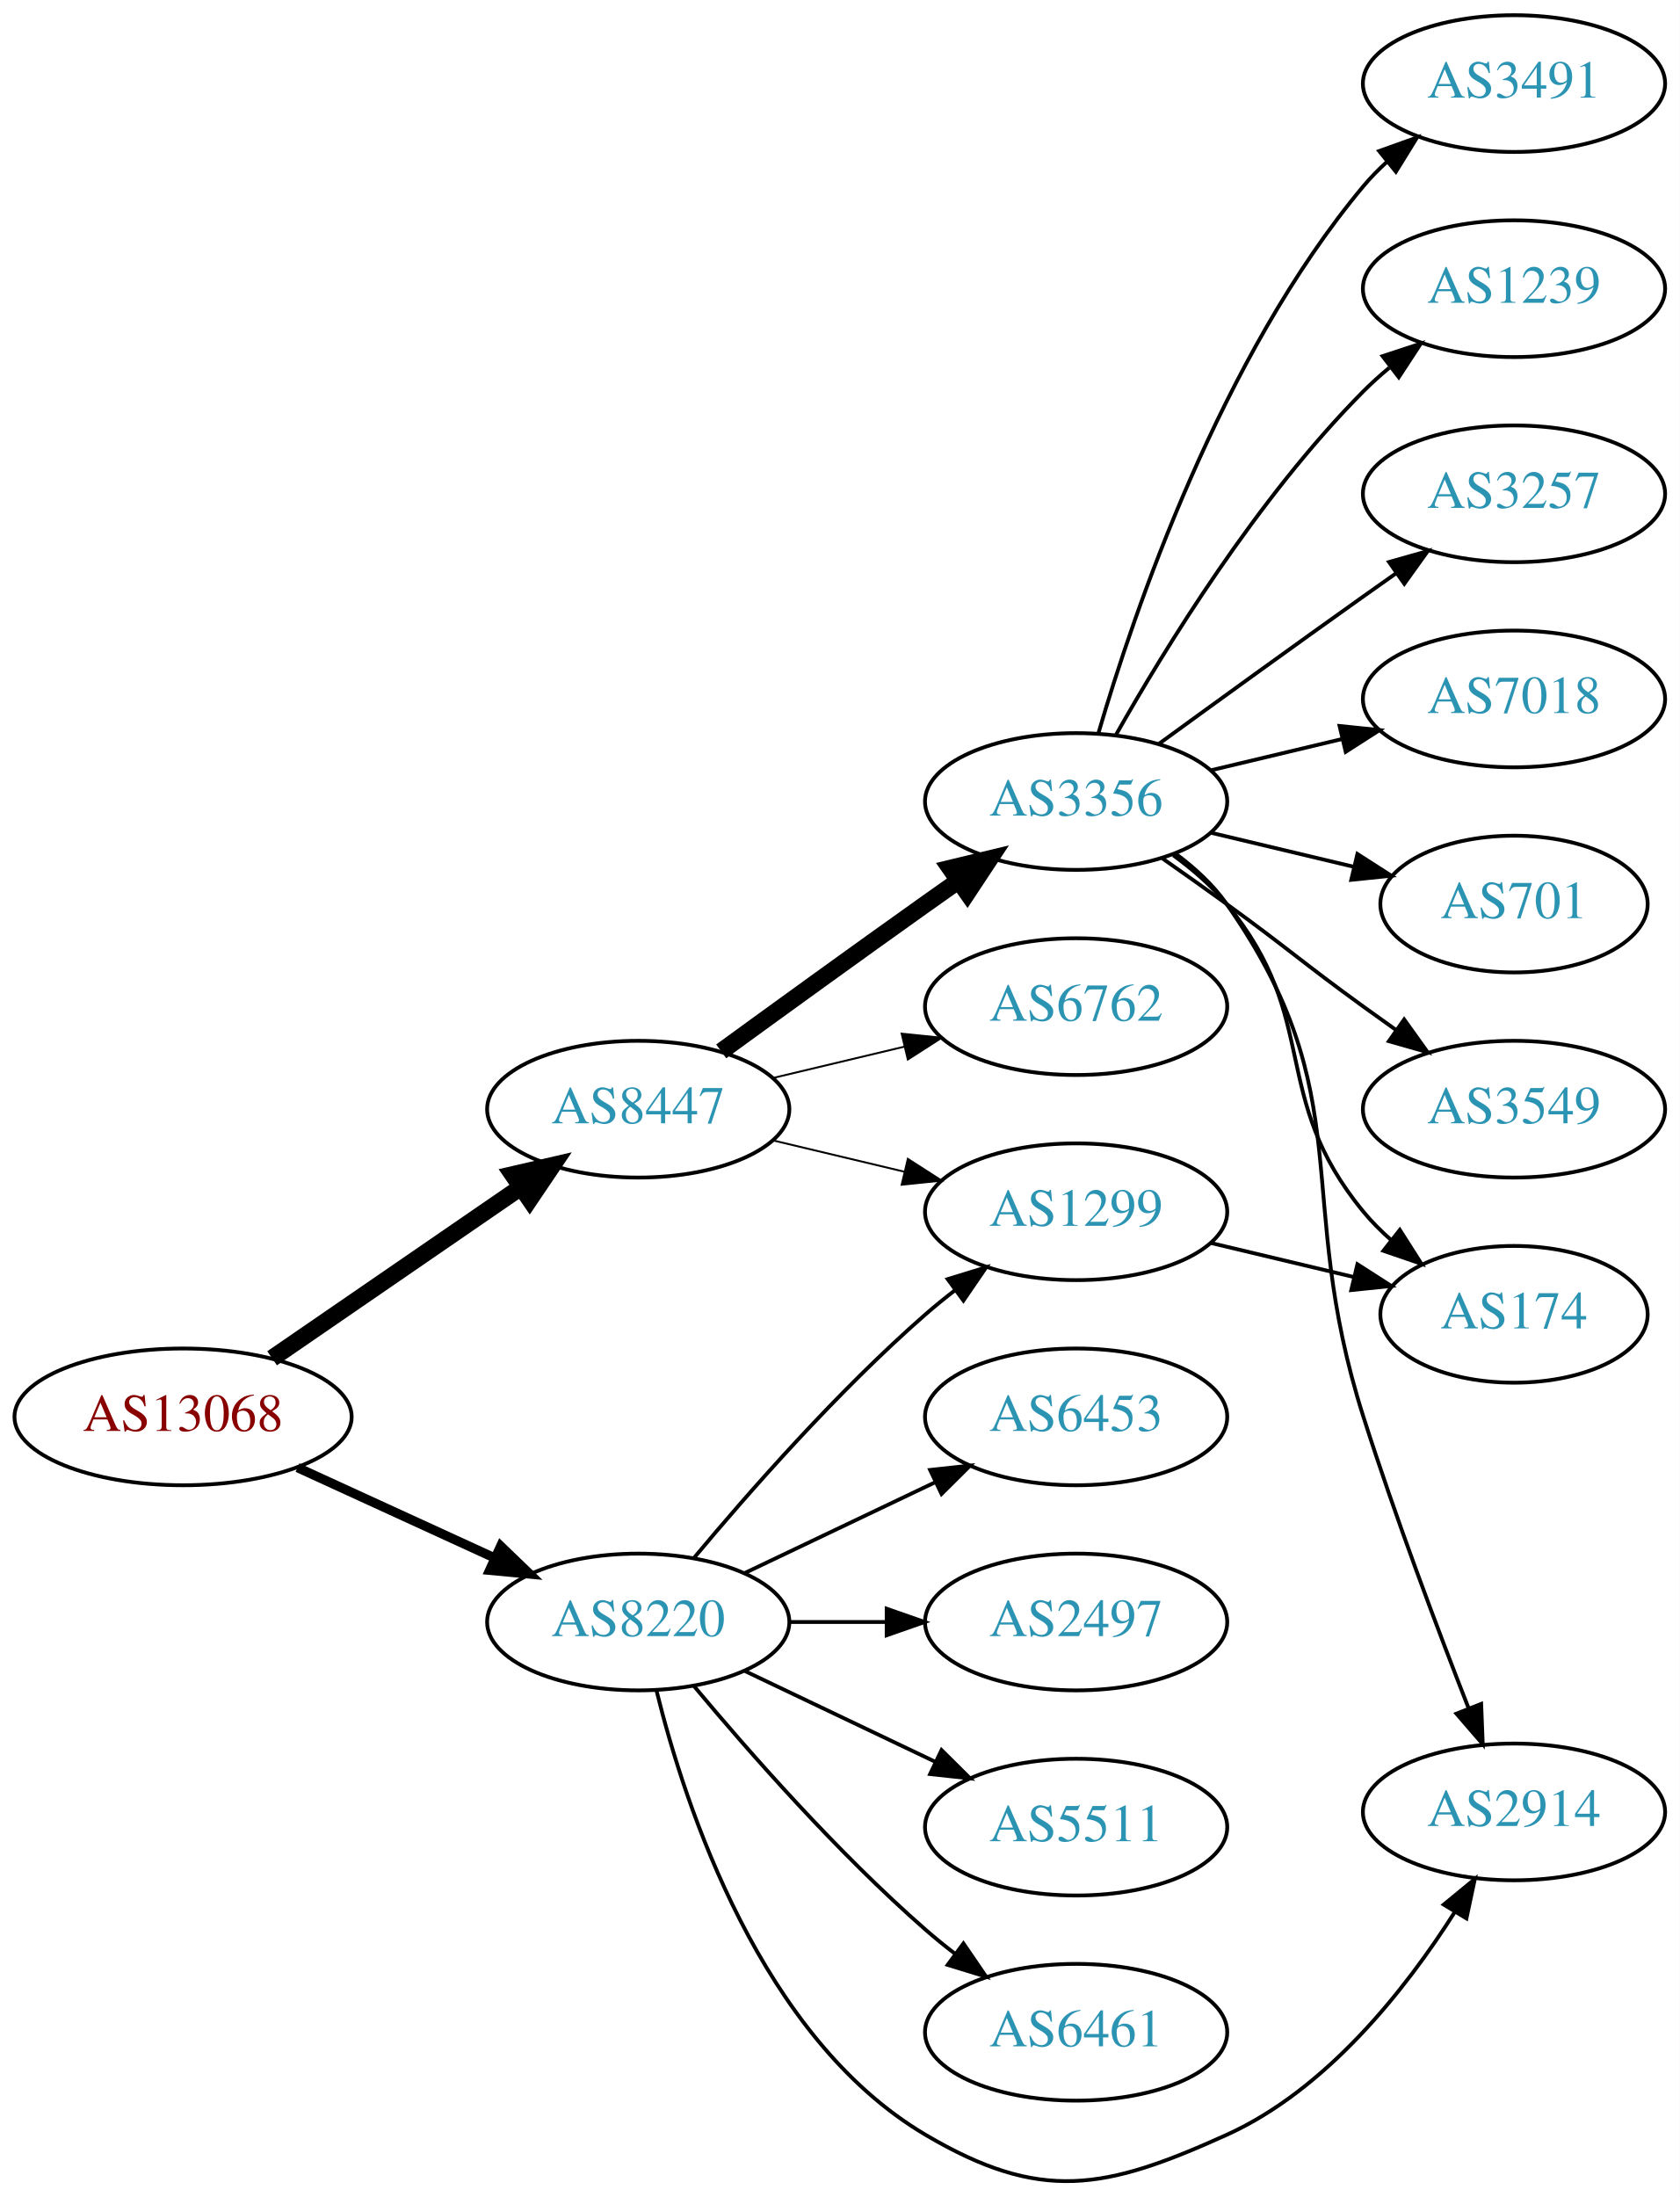
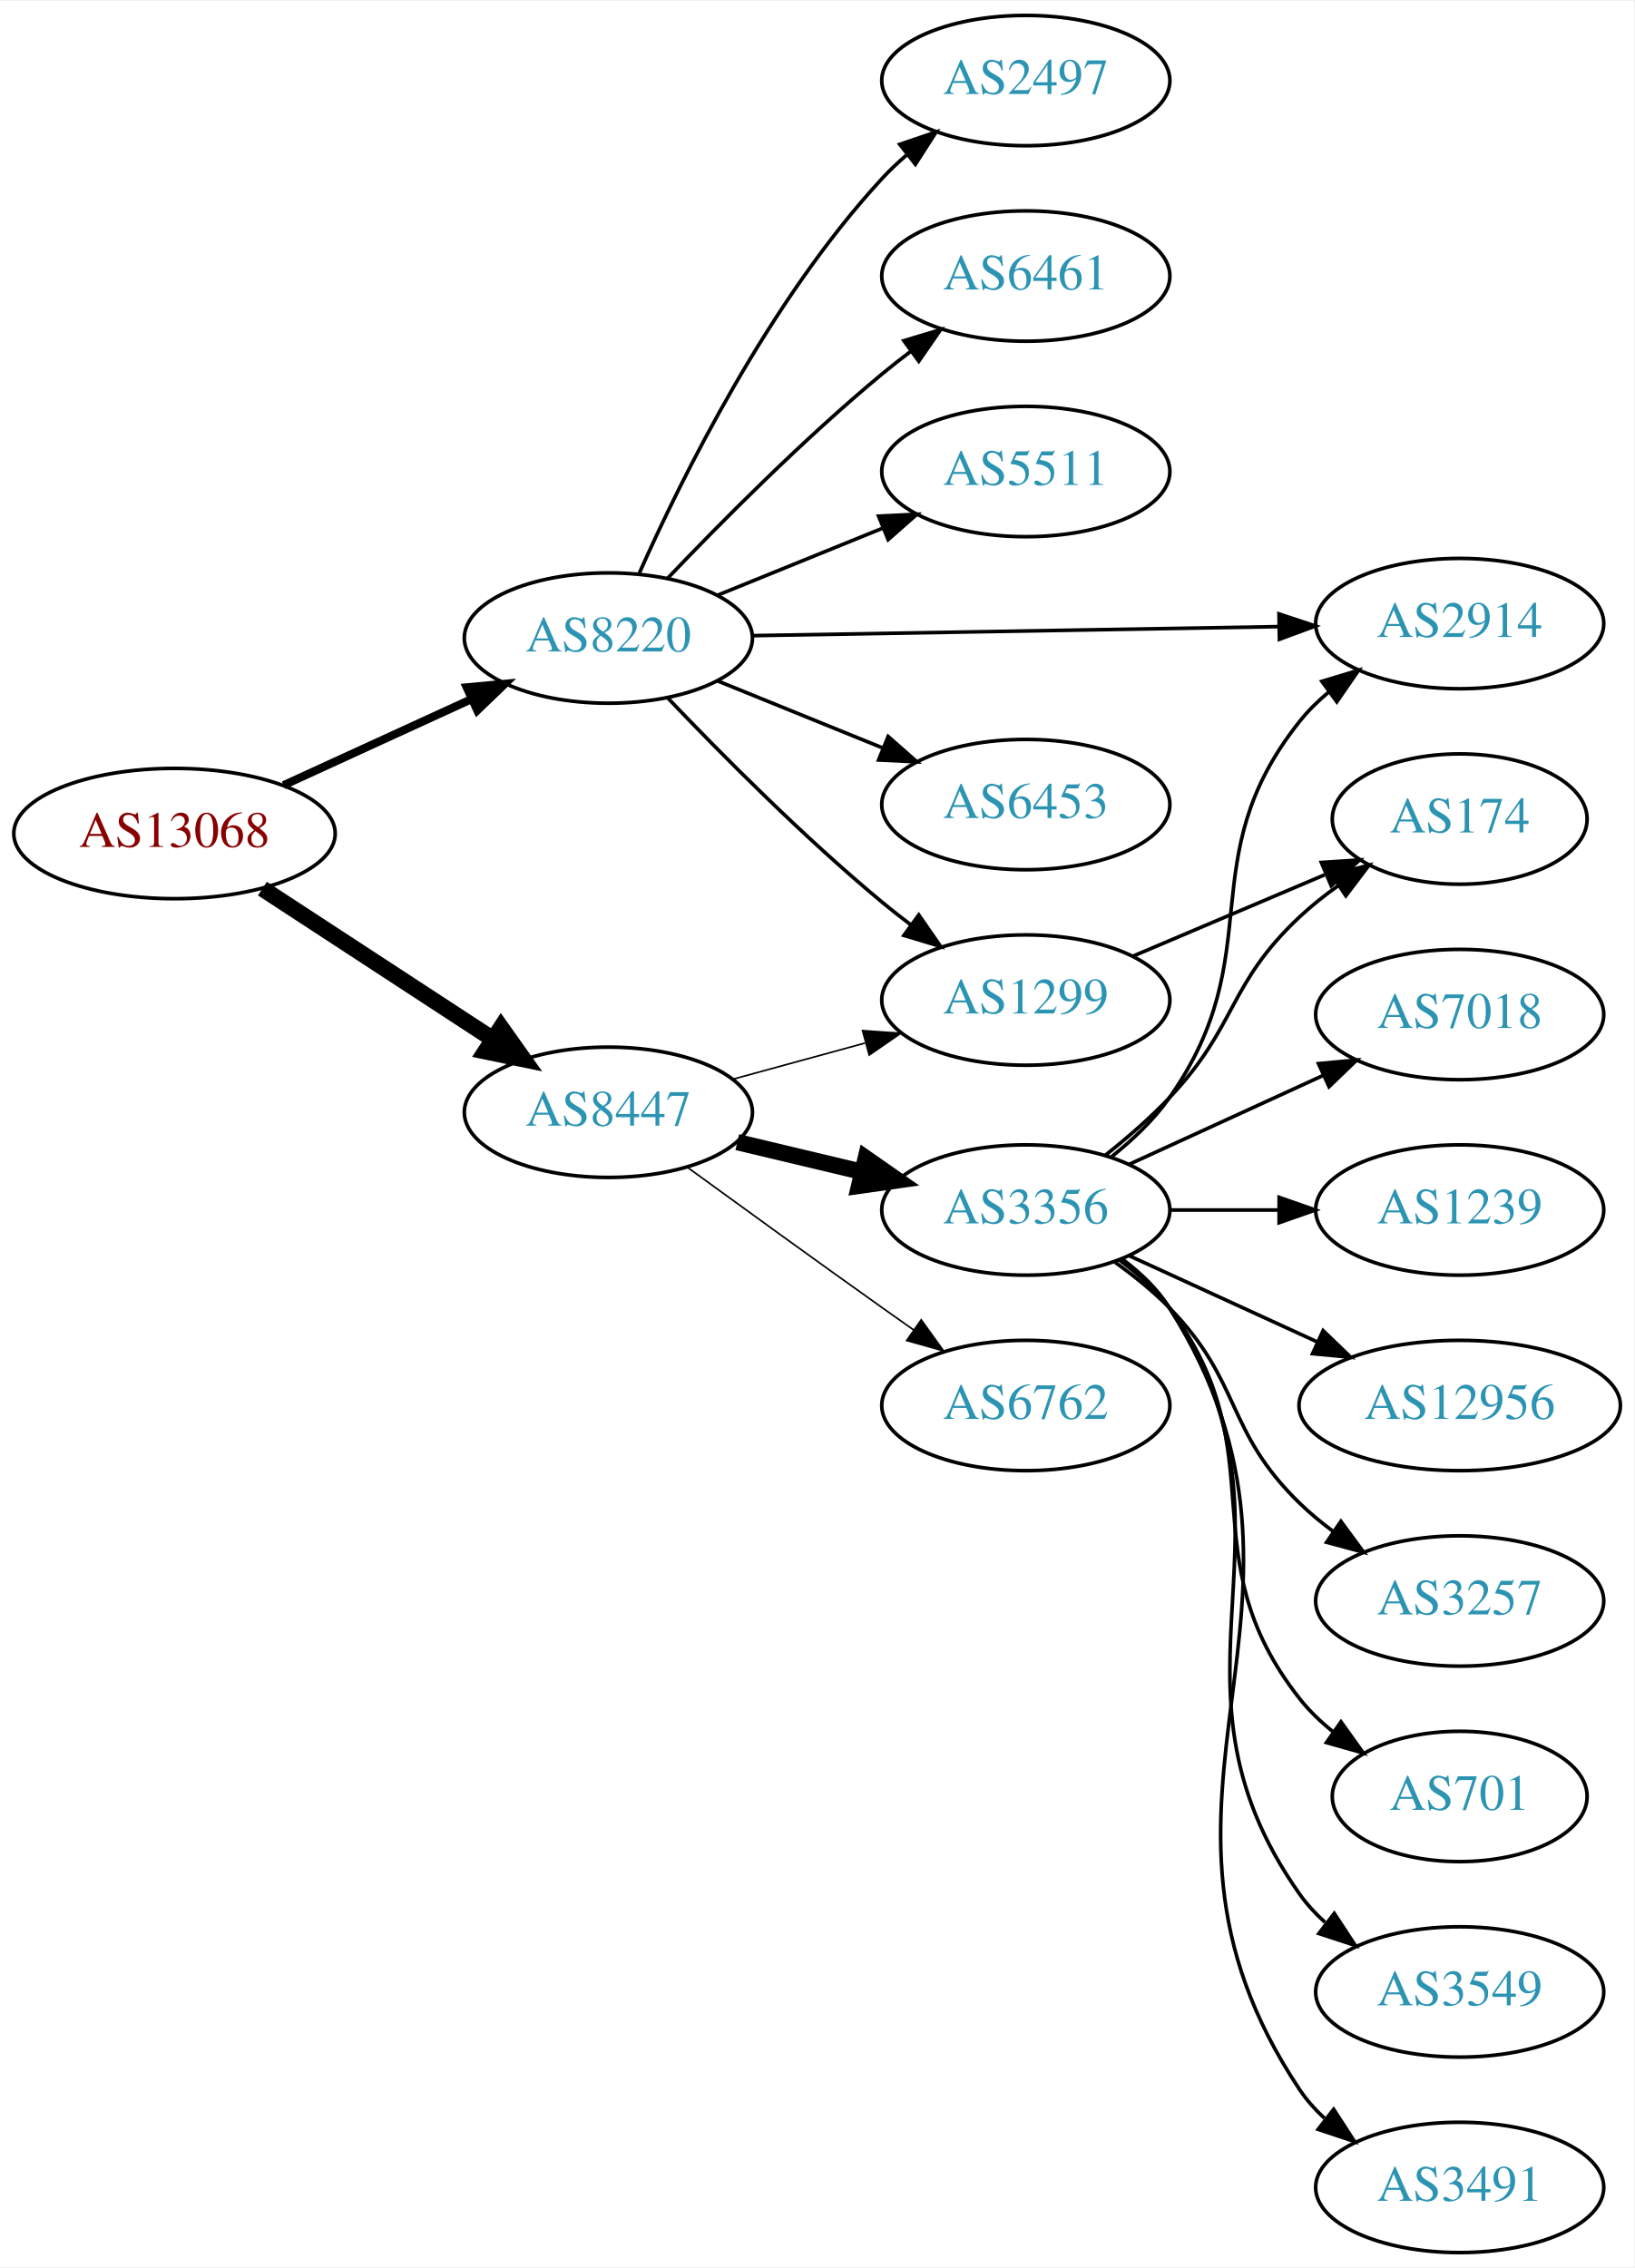
- <svg xmlns="http://www.w3.org/2000/svg" xmlns:xlink="http://www.w3.org/1999/xlink" width="442pt" height="578pt" viewBox="0.00 0.00 442.27 578.37">
-   <g id="graph0" class="graph" transform="scale(1 1) rotate(0) translate(4 574.374)">
-     <polygon fill="white" stroke="none" points="-4,4 -4,-574.374 438.271,-574.374 438.271,4 -4,4" />
+ <svg xmlns="http://www.w3.org/2000/svg" xmlns:xlink="http://www.w3.org/1999/xlink" width="451pt" height="626pt" viewBox="0.00 0.00 451.37 626.00">
+   <g id="graph0" class="graph" transform="scale(1 1) rotate(0) translate(4 622)">
+     <polygon fill="white" stroke="none" points="-4,4 -4,-622 447.37,-622 447.37,4 -4,4" />
    <g id="node1" class="node">
      <g id="a_node1">
        <a xlink:href="/asn/13068" xlink:title="AS13068 ~ Wiener Borse AG [AT]">
-           <ellipse fill="#ffffff" stroke="black" cx="44.196" cy="-201.374" rx="44.393" ry="18" />
-           <text text-anchor="middle" x="44.196" y="-197.674" font-family="Times,serif" font-size="14.00" fill="#880000">AS13068</text>
+           <ellipse fill="#ffffff" stroke="black" cx="44.196" cy="-392" rx="44.393" ry="18" />
+           <text text-anchor="middle" x="44.196" y="-388.3" font-family="Times,serif" font-size="14.00" fill="#880000">AS13068</text>
        </a>
      </g>
    </g>
    <g id="node2" class="node">
      <g id="a_node2">
        <a xlink:href="/asn/8220" xlink:title="AS8220 ~ COLT [GB]">
-           <ellipse fill="#ffffff" stroke="black" cx="164.039" cy="-147.374" rx="39.794" ry="18" />
-           <text text-anchor="middle" x="164.039" y="-143.674" font-family="Times,serif" font-size="14.00" fill="#2c94b3">AS8220</text>
+           <ellipse fill="#ffffff" stroke="black" cx="164.039" cy="-446" rx="39.794" ry="18" />
+           <text text-anchor="middle" x="164.039" y="-442.3" font-family="Times,serif" font-size="14.00" fill="#2c94b3">AS8220</text>
        </a>
      </g>
    </g>
    <g id="edge1" class="edge">
-       <path fill="none" stroke="black" stroke-width="2.455" d="M74.326,-188.026C89.937,-180.872 109.335,-171.983 126.007,-164.343" />
-       <polygon fill="black" stroke="black" stroke-width="2.455" points="127.826,-167.36 135.459,-160.012 124.91,-160.996 127.826,-167.36" />
+       <path fill="none" stroke="black" stroke-width="2.25" d="M74.326,-405.348C89.937,-412.502 109.335,-421.391 126.007,-429.03" />
+       <polygon fill="black" stroke="black" stroke-width="2.25" points="124.91,-432.378 135.459,-433.362 127.826,-426.014 124.91,-432.378" />
    </g>
    <g id="node3" class="node">
      <g id="a_node3">
        <a xlink:href="/asn/8447" xlink:title="AS8447 ~ A1 Telekom Austria AG [AT]">
-           <ellipse fill="#ffffff" stroke="black" cx="164.039" cy="-282.374" rx="39.794" ry="18" />
-           <text text-anchor="middle" x="164.039" y="-278.674" font-family="Times,serif" font-size="14.00" fill="#2c94b3">AS8447</text>
+           <ellipse fill="#ffffff" stroke="black" cx="164.039" cy="-315" rx="39.794" ry="18" />
+           <text text-anchor="middle" x="164.039" y="-311.3" font-family="Times,serif" font-size="14.00" fill="#2c94b3">AS8447</text>
        </a>
      </g>
    </g>
    <g id="edge2" class="edge">
-       <path fill="none" stroke="black" stroke-width="4.5" d="M67.639,-216.8C86.22,-229.572 112.781,-247.829 133.161,-261.837" />
-       <polygon fill="black" stroke="black" stroke-width="4.5" points="131.003,-265.132 141.475,-267.552 135.464,-258.642 131.003,-265.132" />
+       <path fill="none" stroke="black" stroke-width="4.5" d="M68.478,-376.787C86.708,-364.876 112.229,-348.2 132.163,-335.174" />
+       <polygon fill="black" stroke="black" stroke-width="4.5" points="134.387,-338.425 140.605,-329.659 130.079,-331.832 134.387,-338.425" />
    </g>
    <g id="node4" class="node">
      <g id="a_node4">
-         <a xlink:href="/asn/1299" xlink:title="AS1299 ~ Telia Carrier [EU]">
-           <ellipse fill="#ffffff" stroke="black" cx="279.332" cy="-255.374" rx="39.794" ry="18" />
-           <text text-anchor="middle" x="279.332" y="-251.674" font-family="Times,serif" font-size="14.00" fill="#2c94b3">AS1299</text>
+         <a xlink:href="/asn/6453" xlink:title="AS6453 ~ TATA COMMUNICATIONS (AMERICA) INC [US]">
+           <ellipse fill="#ffffff" stroke="black" cx="279.332" cy="-400" rx="39.794" ry="18" />
+           <text text-anchor="middle" x="279.332" y="-396.3" font-family="Times,serif" font-size="14.00" fill="#2c94b3">AS6453</text>
        </a>
      </g>
    </g>
    <g id="edge3" class="edge">
-       <path fill="none" stroke="black" d="M178.669,-164.191C192.951,-181.303 216.498,-208.119 239.685,-228.374 242.151,-230.528 244.789,-232.668 247.487,-234.745" />
-       <polygon fill="black" stroke="black" points="245.512,-237.638 255.641,-240.744 249.66,-231.999 245.512,-237.638" />
+       <path fill="none" stroke="black" d="M194.214,-434.154C208.09,-428.52 224.867,-421.708 239.776,-415.654" />
+       <polygon fill="black" stroke="black" points="241.306,-418.811 249.255,-411.806 238.673,-412.325 241.306,-418.811" />
    </g>
    <g id="node5" class="node">
      <g id="a_node5">
-         <a xlink:href="/asn/6453" xlink:title="AS6453 ~ TATA COMMUNICATIONS (AMERICA) INC [US]">
-           <ellipse fill="#ffffff" stroke="black" cx="279.332" cy="-201.374" rx="39.794" ry="18" />
-           <text text-anchor="middle" x="279.332" y="-197.674" font-family="Times,serif" font-size="14.00" fill="#2c94b3">AS6453</text>
+         <a xlink:href="/asn/2497" xlink:title="AS2497 ~ Internet Initiative Japan Inc. [JP]">
+           <ellipse fill="#ffffff" stroke="black" cx="279.332" cy="-600" rx="39.794" ry="18" />
+           <text text-anchor="middle" x="279.332" y="-596.3" font-family="Times,serif" font-size="14.00" fill="#2c94b3">AS2497</text>
        </a>
      </g>
    </g>
    <g id="edge4" class="edge">
-       <path fill="none" stroke="black" d="M192.175,-160.308C207.169,-167.455 225.99,-176.426 242.213,-184.158" />
-       <polygon fill="black" stroke="black" points="240.884,-187.402 251.417,-188.545 243.895,-181.083 240.884,-187.402" />
+       <path fill="none" stroke="black" d="M172.606,-463.996C184.226,-490.143 208.435,-539.197 239.685,-573 241.717,-575.197 243.956,-577.318 246.303,-579.339" />
+       <polygon fill="black" stroke="black" points="244.515,-582.384 254.548,-585.791 248.83,-576.872 244.515,-582.384" />
    </g>
    <g id="node6" class="node">
      <g id="a_node6">
-         <a xlink:href="/asn/2497" xlink:title="AS2497 ~ Internet Initiative Japan Inc. [JP]">
-           <ellipse fill="#ffffff" stroke="black" cx="279.332" cy="-147.374" rx="39.794" ry="18" />
-           <text text-anchor="middle" x="279.332" y="-143.674" font-family="Times,serif" font-size="14.00" fill="#2c94b3">AS2497</text>
+         <a xlink:href="/asn/6461" xlink:title="AS6461 ~ Zayo Bandwidth [US]">
+           <ellipse fill="#ffffff" stroke="black" cx="279.332" cy="-546" rx="39.794" ry="18" />
+           <text text-anchor="middle" x="279.332" y="-542.3" font-family="Times,serif" font-size="14.00" fill="#2c94b3">AS6461</text>
        </a>
      </g>
    </g>
    <g id="edge5" class="edge">
-       <path fill="none" stroke="black" d="M203.711,-147.374C211.914,-147.374 220.678,-147.374 229.21,-147.374" />
-       <polygon fill="black" stroke="black" points="229.449,-150.874 239.449,-147.374 229.449,-143.874 229.449,-150.874" />
+       <path fill="none" stroke="black" d="M180.344,-462.455C194.957,-477.796 217.913,-500.956 239.685,-519 242.206,-521.089 244.882,-523.184 247.604,-525.233" />
+       <polygon fill="black" stroke="black" points="245.65,-528.139 255.797,-531.187 249.765,-522.477 245.65,-528.139" />
    </g>
    <g id="node7" class="node">
      <g id="a_node7">
-         <a xlink:href="/asn/2914" xlink:title="AS2914 ~ NTT America, Inc. [US]">
-           <ellipse fill="#ffffff" stroke="black" cx="394.625" cy="-97.374" rx="39.794" ry="18" />
-           <text text-anchor="middle" x="394.625" y="-93.674" font-family="Times,serif" font-size="14.00" fill="#2c94b3">AS2914</text>
+         <a xlink:href="/asn/5511" xlink:title="AS5511 ~ Orange S.A. [FR]">
+           <ellipse fill="#ffffff" stroke="black" cx="279.332" cy="-492" rx="39.794" ry="18" />
+           <text text-anchor="middle" x="279.332" y="-488.3" font-family="Times,serif" font-size="14.00" fill="#2c94b3">AS5511</text>
        </a>
      </g>
    </g>
    <g id="edge6" class="edge">
-       <path fill="none" stroke="black" d="M168.861,-129.273C176.388,-98.768 196.316,-37.951 239.685,-12.374 270.041,5.528 286.873,2.159 318.978,-12.374 345.355,-24.314 366.107,-50.69 378.965,-70.916" />
-       <polygon fill="black" stroke="black" points="376.123,-72.978 384.31,-79.703 382.103,-69.34 376.123,-72.978" />
+       <path fill="none" stroke="black" d="M194.214,-457.846C208.09,-463.48 224.867,-470.292 239.776,-476.346" />
+       <polygon fill="black" stroke="black" points="238.673,-479.675 249.255,-480.194 241.306,-473.189 238.673,-479.675" />
    </g>
    <g id="node8" class="node">
      <g id="a_node8">
-         <a xlink:href="/asn/5511" xlink:title="AS5511 ~ Orange S.A. [FR]">
-           <ellipse fill="#ffffff" stroke="black" cx="279.332" cy="-93.374" rx="39.794" ry="18" />
-           <text text-anchor="middle" x="279.332" y="-89.674" font-family="Times,serif" font-size="14.00" fill="#2c94b3">AS5511</text>
+         <a xlink:href="/asn/2914" xlink:title="AS2914 ~ NTT America, Inc. [US]">
+           <ellipse fill="#ffffff" stroke="black" cx="399.174" cy="-450" rx="39.794" ry="18" />
+           <text text-anchor="middle" x="399.174" y="-446.3" font-family="Times,serif" font-size="14.00" fill="#2c94b3">AS2914</text>
        </a>
      </g>
    </g>
    <g id="edge7" class="edge">
-       <path fill="none" stroke="black" d="M192.175,-134.44C207.169,-127.293 225.99,-118.322 242.213,-110.589" />
-       <polygon fill="black" stroke="black" points="243.895,-113.665 251.417,-106.203 240.884,-107.346 243.895,-113.665" />
+       <path fill="none" stroke="black" d="M203.798,-446.665C243.714,-447.35 306.032,-448.419 349.304,-449.162" />
+       <polygon fill="black" stroke="black" points="349.264,-452.661 359.322,-449.333 349.384,-445.662 349.264,-452.661" />
    </g>
    <g id="node9" class="node">
      <g id="a_node9">
-         <a xlink:href="/asn/6461" xlink:title="AS6461 ~ Zayo Bandwidth [US]">
-           <ellipse fill="#ffffff" stroke="black" cx="279.332" cy="-39.374" rx="39.794" ry="18" />
-           <text text-anchor="middle" x="279.332" y="-35.674" font-family="Times,serif" font-size="14.00" fill="#2c94b3">AS6461</text>
+         <a xlink:href="/asn/1299" xlink:title="AS1299 ~ Telia Carrier [EU]">
+           <ellipse fill="#ffffff" stroke="black" cx="279.332" cy="-346" rx="39.794" ry="18" />
+           <text text-anchor="middle" x="279.332" y="-342.3" font-family="Times,serif" font-size="14.00" fill="#2c94b3">AS1299</text>
        </a>
      </g>
    </g>
    <g id="edge8" class="edge">
-       <path fill="none" stroke="black" d="M178.669,-130.557C192.951,-113.444 216.498,-86.629 239.685,-66.374 242.151,-64.22 244.789,-62.08 247.487,-60.002" />
-       <polygon fill="black" stroke="black" points="249.66,-62.749 255.641,-54.004 245.512,-57.11 249.66,-62.749" />
-     </g>
-     <g id="edge11" class="edge">
-       <path fill="none" stroke="black" stroke-width="0.5" d="M199.646,-274.126C210.517,-271.535 222.671,-268.639 234.114,-265.912" />
-       <polygon fill="black" stroke="black" stroke-width="0.5" points="235.02,-269.294 243.936,-263.571 233.397,-262.485 235.02,-269.294" />
+       <path fill="none" stroke="black" d="M180.344,-429.545C194.957,-414.204 217.913,-391.044 239.685,-373 242.206,-370.911 244.882,-368.816 247.604,-366.767" />
+       <polygon fill="black" stroke="black" points="249.765,-369.523 255.797,-360.813 245.65,-363.861 249.765,-369.523" />
+     </g>
+     <g id="edge10" class="edge">
+       <path fill="none" stroke="black" stroke-width="0.45" d="M198.418,-324.133C209.84,-327.259 222.79,-330.802 234.889,-334.113" />
+       <polygon fill="black" stroke="black" stroke-width="0.45" points="234.231,-337.561 244.8,-336.825 236.078,-330.81 234.231,-337.561" />
    </g>
    <g id="node10" class="node">
      <g id="a_node10">
        <a xlink:href="/asn/3356" xlink:title="AS3356 ~ Level 3 Parent, LLC [US]">
-           <ellipse fill="#ffffff" stroke="black" cx="279.332" cy="-363.374" rx="39.794" ry="18" />
-           <text text-anchor="middle" x="279.332" y="-359.674" font-family="Times,serif" font-size="14.00" fill="#2c94b3">AS3356</text>
+           <ellipse fill="#ffffff" stroke="black" cx="279.332" cy="-288" rx="39.794" ry="18" />
+           <text text-anchor="middle" x="279.332" y="-284.3" font-family="Times,serif" font-size="14.00" fill="#2c94b3">AS3356</text>
        </a>
      </g>
    </g>
    <g id="edge9" class="edge">
-       <path fill="none" stroke="black" stroke-width="4.5" d="M185.887,-297.596C200.821,-308.465 221.435,-323.399 239.685,-336.374 242.506,-338.379 245.449,-340.458 248.397,-342.533" />
-       <polygon fill="black" stroke="black" stroke-width="4.5" points="246.173,-345.782 256.621,-348.3 250.694,-339.335 246.173,-345.782" />
+       <path fill="none" stroke="black" stroke-width="4.5" d="M199.646,-306.752C210.517,-304.162 222.671,-301.265 234.114,-298.538" />
+       <polygon fill="black" stroke="black" stroke-width="4.5" points="235.122,-302.346 243.936,-296.197 233.296,-294.685 235.122,-302.346" />
    </g>
    <g id="node11" class="node">
      <g id="a_node11">
        <a xlink:href="/asn/6762" xlink:title="AS6762 ~ TELECOM ITALIA SPARKLE S.p.A. [IT]">
-           <ellipse fill="#ffffff" stroke="black" cx="279.332" cy="-309.374" rx="39.794" ry="18" />
-           <text text-anchor="middle" x="279.332" y="-305.674" font-family="Times,serif" font-size="14.00" fill="#2c94b3">AS6762</text>
-         </a>
-       </g>
-     </g>
-     <g id="edge10" class="edge">
-       <path fill="none" stroke="black" stroke-width="0.5" d="M199.646,-290.621C210.517,-293.212 222.671,-296.109 234.114,-298.836" />
-       <polygon fill="black" stroke="black" stroke-width="0.5" points="233.397,-302.263 243.936,-301.177 235.02,-295.454 233.397,-302.263" />
+           <ellipse fill="#ffffff" stroke="black" cx="279.332" cy="-234" rx="39.794" ry="18" />
+           <text text-anchor="middle" x="279.332" y="-230.3" font-family="Times,serif" font-size="14.00" fill="#2c94b3">AS6762</text>
+         </a>
+       </g>
+     </g>
+     <g id="edge11" class="edge">
+       <path fill="none" stroke="black" stroke-width="0.45" d="M185.887,-299.778C200.821,-288.909 221.435,-273.975 239.685,-261 242.506,-258.995 245.449,-256.915 248.397,-254.841" />
+       <polygon fill="black" stroke="black" stroke-width="0.45" points="250.443,-257.681 256.621,-249.074 246.424,-251.95 250.443,-257.681" />
+     </g>
+     <g id="node13" class="node">
+       <g id="a_node13">
+         <a xlink:href="/asn/174" xlink:title="AS174 ~ Cogent Communications [US]">
+           <ellipse fill="#ffffff" stroke="black" cx="399.174" cy="-396" rx="35.194" ry="18" />
+           <text text-anchor="middle" x="399.174" y="-392.3" font-family="Times,serif" font-size="14.00" fill="#2c94b3">AS174</text>
+         </a>
+       </g>
+     </g>
+     <g id="edge21" class="edge">
+       <path fill="none" stroke="black" d="M308.858,-358.104C324.802,-364.868 344.834,-373.368 361.885,-380.603" />
+       <polygon fill="black" stroke="black" points="360.953,-384.009 371.526,-384.693 363.687,-377.565 360.953,-384.009" />
+     </g>
+     <g id="edge18" class="edge">
+       <path fill="none" stroke="black" d="M302.784,-302.536C308.688,-307.217 314.617,-312.813 318.978,-319 347.159,-358.979 324.5,-384.743 354.978,-423 357.32,-425.94 360.075,-428.648 363.041,-431.119" />
+       <polygon fill="black" stroke="black" points="361.107,-434.041 371.248,-437.109 365.233,-428.386 361.107,-434.041" />
    </g>
    <g id="node12" class="node">
      <g id="a_node12">
-         <a xlink:href="/asn/174" xlink:title="AS174 ~ Cogent Communications [US]">
-           <ellipse fill="#ffffff" stroke="black" cx="394.625" cy="-228.374" rx="35.194" ry="18" />
-           <text text-anchor="middle" x="394.625" y="-224.674" font-family="Times,serif" font-size="14.00" fill="#2c94b3">AS174</text>
-         </a>
-       </g>
-     </g>
-     <g id="edge20" class="edge">
-       <path fill="none" stroke="black" d="M314.939,-247.126C326.733,-244.315 340.038,-241.145 352.306,-238.221" />
-       <polygon fill="black" stroke="black" points="353.394,-241.56 362.311,-235.837 351.772,-234.75 353.394,-241.56" />
-     </g>
-     <g id="edge18" class="edge">
-       <path fill="none" stroke="black" d="M305.491,-349.658C310.555,-345.919 315.411,-341.47 318.978,-336.374 354.592,-285.505 336.142,-260.545 354.978,-201.374 363.364,-175.033 374.493,-145.54 382.654,-124.709" />
-       <polygon fill="black" stroke="black" points="385.98,-125.816 386.397,-115.23 379.469,-123.245 385.98,-125.816" />
+         <a xlink:href="/asn/3491" xlink:title="AS3491 ~ PCCW Global, Inc. [US]">
+           <ellipse fill="#ffffff" stroke="black" cx="399.174" cy="-18" rx="39.794" ry="18" />
+           <text text-anchor="middle" x="399.174" y="-14.3" font-family="Times,serif" font-size="14.00" fill="#2c94b3">AS3491</text>
+         </a>
+       </g>
    </g>
    <g id="edge12" class="edge">
-       <path fill="none" stroke="black" d="M304.912,-349.218C310.007,-345.502 315.02,-341.173 318.978,-336.374 344.043,-305.98 329.913,-285.767 354.978,-255.374 357.113,-252.785 359.556,-250.333 362.152,-248.04" />
-       <polygon fill="black" stroke="black" points="364.56,-250.598 370.251,-241.662 360.229,-245.099 364.56,-250.598" />
-     </g>
-     <g id="node13" class="node">
-       <g id="a_node13">
-         <a xlink:href="/asn/3491" xlink:title="AS3491 ~ PCCW Global, Inc. [US]">
-           <ellipse fill="#ffffff" stroke="black" cx="394.625" cy="-552.374" rx="39.794" ry="18" />
-           <text text-anchor="middle" x="394.625" y="-548.674" font-family="Times,serif" font-size="14.00" fill="#2c94b3">AS3491</text>
-         </a>
-       </g>
+       <path fill="none" stroke="black" d="M305.858,-274.528C310.903,-270.777 315.658,-266.26 318.978,-261 370.928,-178.7 300.94,-125.944 354.978,-45 356.893,-42.131 359.227,-39.51 361.808,-37.128" />
+       <polygon fill="black" stroke="black" points="364.359,-39.579 370.12,-30.687 360.071,-34.046 364.359,-39.579" />
    </g>
    <g id="edge13" class="edge">
-       <path fill="none" stroke="black" d="M285.206,-381.376C294.52,-413.217 317.336,-480.354 354.978,-525.374 356.848,-527.611 358.947,-529.748 361.173,-531.77" />
-       <polygon fill="black" stroke="black" points="359.116,-534.608 369.092,-538.178 363.52,-529.166 359.116,-534.608" />
+       <path fill="none" stroke="black" d="M301.284,-303.118C307.29,-307.887 313.648,-313.386 318.978,-319 337.831,-338.86 334.993,-350.281 354.978,-369 358.262,-372.076 361.946,-374.995 365.743,-377.699" />
+       <polygon fill="black" stroke="black" points="363.851,-380.645 374.12,-383.252 367.718,-374.81 363.851,-380.645" />
    </g>
    <g id="node14" class="node">
      <g id="a_node14">
-         <a xlink:href="/asn/1239" xlink:title="AS1239 ~ Sprint [US]">
-           <ellipse fill="#ffffff" stroke="black" cx="394.625" cy="-498.374" rx="39.794" ry="18" />
-           <text text-anchor="middle" x="394.625" y="-494.674" font-family="Times,serif" font-size="14.00" fill="#2c94b3">AS1239</text>
+         <a xlink:href="/asn/7018" xlink:title="AS7018 ~ AT&amp;T Services, Inc. [US]">
+           <ellipse fill="#ffffff" stroke="black" cx="399.174" cy="-342" rx="39.794" ry="18" />
+           <text text-anchor="middle" x="399.174" y="-338.3" font-family="Times,serif" font-size="14.00" fill="#2c94b3">AS7018</text>
        </a>
      </g>
    </g>
    <g id="edge14" class="edge">
-       <path fill="none" stroke="black" d="M289.791,-380.864C302.573,-403.47 327.005,-443.26 354.978,-471.374 357.089,-473.495 359.385,-475.561 361.77,-477.545" />
-       <polygon fill="black" stroke="black" points="360.023,-480.616 370.086,-483.93 364.286,-475.064 360.023,-480.616" />
+       <path fill="none" stroke="black" d="M307.96,-300.661C323.917,-307.973 344.188,-317.261 361.471,-325.181" />
+       <polygon fill="black" stroke="black" points="360.169,-328.435 370.718,-329.419 363.085,-322.071 360.169,-328.435" />
    </g>
    <g id="node15" class="node">
      <g id="a_node15">
-         <a xlink:href="/asn/3257" xlink:title="AS3257 ~ GTT [DE]">
-           <ellipse fill="#ffffff" stroke="black" cx="394.625" cy="-444.374" rx="39.794" ry="18" />
-           <text text-anchor="middle" x="394.625" y="-440.674" font-family="Times,serif" font-size="14.00" fill="#2c94b3">AS3257</text>
+         <a xlink:href="/asn/1239" xlink:title="AS1239 ~ Sprint [US]">
+           <ellipse fill="#ffffff" stroke="black" cx="399.174" cy="-288" rx="39.794" ry="18" />
+           <text text-anchor="middle" x="399.174" y="-284.3" font-family="Times,serif" font-size="14.00" fill="#2c94b3">AS1239</text>
        </a>
      </g>
    </g>
    <g id="edge15" class="edge">
-       <path fill="none" stroke="black" d="M301.18,-378.596C316.114,-389.465 336.727,-404.399 354.978,-417.374 357.799,-419.379 360.742,-421.458 363.69,-423.533" />
-       <polygon fill="black" stroke="black" points="361.717,-426.424 371.914,-429.3 365.736,-420.693 361.717,-426.424" />
+       <path fill="none" stroke="black" d="M319.244,-288C328.798,-288 339.147,-288 349.11,-288" />
+       <polygon fill="black" stroke="black" points="349.302,-291.5 359.302,-288 349.302,-284.5 349.302,-291.5" />
    </g>
    <g id="node16" class="node">
      <g id="a_node16">
-         <a xlink:href="/asn/7018" xlink:title="AS7018 ~ AT&amp;T Services, Inc. [US]">
-           <ellipse fill="#ffffff" stroke="black" cx="394.625" cy="-390.374" rx="39.794" ry="18" />
-           <text text-anchor="middle" x="394.625" y="-386.674" font-family="Times,serif" font-size="14.00" fill="#2c94b3">AS7018</text>
+         <a xlink:href="/asn/12956" xlink:title="AS12956 ~ TELXIUS [ES]">
+           <ellipse fill="#ffffff" stroke="black" cx="399.174" cy="-234" rx="44.393" ry="18" />
+           <text text-anchor="middle" x="399.174" y="-230.3" font-family="Times,serif" font-size="14.00" fill="#2c94b3">AS12956</text>
        </a>
      </g>
    </g>
    <g id="edge16" class="edge">
-       <path fill="none" stroke="black" d="M314.939,-371.621C325.81,-374.212 337.964,-377.109 349.407,-379.836" />
-       <polygon fill="black" stroke="black" points="348.69,-383.263 359.229,-382.177 350.313,-376.454 348.69,-383.263" />
+       <path fill="none" stroke="black" d="M307.96,-275.339C323.458,-268.238 343.025,-259.272 359.971,-251.506" />
+       <polygon fill="black" stroke="black" points="361.441,-254.683 369.074,-247.335 358.525,-248.319 361.441,-254.683" />
    </g>
    <g id="node17" class="node">
      <g id="a_node17">
-         <a xlink:href="/asn/701" xlink:title="AS701 ~ UUNET [US]">
-           <ellipse fill="#ffffff" stroke="black" cx="394.625" cy="-336.374" rx="35.194" ry="18" />
-           <text text-anchor="middle" x="394.625" y="-332.674" font-family="Times,serif" font-size="14.00" fill="#2c94b3">AS701</text>
+         <a xlink:href="/asn/3257" xlink:title="AS3257 ~ GTT [DE]">
+           <ellipse fill="#ffffff" stroke="black" cx="399.174" cy="-180" rx="39.794" ry="18" />
+           <text text-anchor="middle" x="399.174" y="-176.3" font-family="Times,serif" font-size="14.00" fill="#2c94b3">AS3257</text>
        </a>
      </g>
    </g>
    <g id="edge17" class="edge">
-       <path fill="none" stroke="black" d="M314.939,-355.126C326.733,-352.315 340.038,-349.145 352.306,-346.221" />
-       <polygon fill="black" stroke="black" points="353.394,-349.56 362.311,-343.837 351.772,-342.75 353.394,-349.56" />
+       <path fill="none" stroke="black" d="M303.926,-273.611C309.182,-269.852 314.513,-265.563 318.978,-261 339.151,-240.383 334.285,-227.094 354.978,-207 357.823,-204.237 360.997,-201.614 364.297,-199.166" />
+       <polygon fill="black" stroke="black" points="366.363,-201.994 372.645,-193.462 362.414,-196.214 366.363,-201.994" />
    </g>
    <g id="node18" class="node">
      <g id="a_node18">
+         <a xlink:href="/asn/701" xlink:title="AS701 ~ UUNET [US]">
+           <ellipse fill="#ffffff" stroke="black" cx="399.174" cy="-126" rx="35.194" ry="18" />
+           <text text-anchor="middle" x="399.174" y="-122.3" font-family="Times,serif" font-size="14.00" fill="#2c94b3">AS701</text>
+         </a>
+       </g>
+     </g>
+     <g id="edge19" class="edge">
+       <path fill="none" stroke="black" d="M305.262,-274.118C310.338,-270.389 315.256,-265.984 318.978,-261 349.249,-220.458 323.679,-192.754 354.978,-153 357.625,-149.639 360.813,-146.583 364.245,-143.839" />
+       <polygon fill="black" stroke="black" points="366.383,-146.614 372.552,-138 362.358,-140.887 366.383,-146.614" />
+     </g>
+     <g id="node19" class="node">
+       <g id="a_node19">
        <a xlink:href="/asn/3549" xlink:title="AS3549 ~ Level 3 Parent, LLC [US]">
-           <ellipse fill="#ffffff" stroke="black" cx="394.625" cy="-282.374" rx="39.794" ry="18" />
-           <text text-anchor="middle" x="394.625" y="-278.674" font-family="Times,serif" font-size="14.00" fill="#2c94b3">AS3549</text>
-         </a>
-       </g>
-     </g>
-     <g id="edge19" class="edge">
-       <path fill="none" stroke="black" d="M302.089,-348.365C307.623,-344.494 313.542,-340.31 318.978,-336.374 335.178,-324.645 338.778,-321.103 354.978,-309.374 357.781,-307.344 360.712,-305.249 363.653,-303.164" />
-       <polygon fill="black" stroke="black" points="365.704,-306.001 371.868,-297.383 361.675,-300.276 365.704,-306.001" />
+           <ellipse fill="#ffffff" stroke="black" cx="399.174" cy="-72" rx="39.794" ry="18" />
+           <text text-anchor="middle" x="399.174" y="-68.3" font-family="Times,serif" font-size="14.00" fill="#2c94b3">AS3549</text>
+         </a>
+       </g>
+     </g>
+     <g id="edge20" class="edge">
+       <path fill="none" stroke="black" d="M305.651,-274.393C310.707,-270.649 315.518,-266.169 318.978,-261 360.003,-199.706 312.399,-159.225 354.978,-99 356.969,-96.184 359.356,-93.599 361.972,-91.24" />
+       <polygon fill="black" stroke="black" points="364.525,-93.694 370.34,-84.838 360.271,-88.135 364.525,-93.694" />
    </g>
  </g>
</svg>
